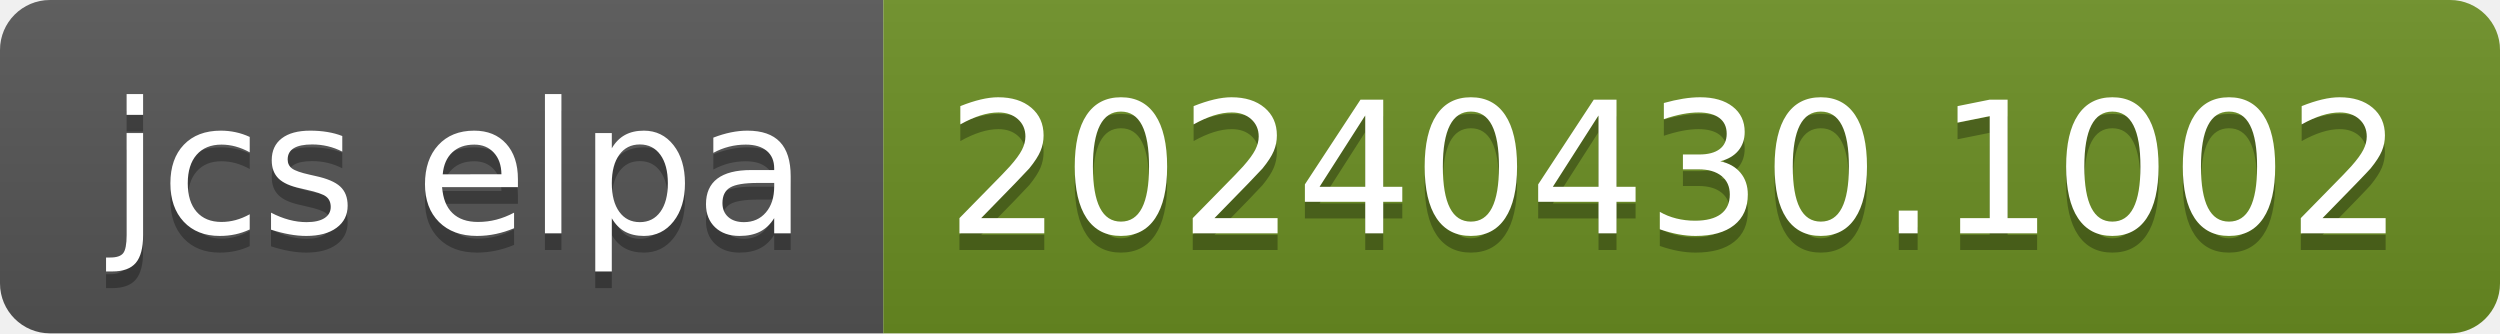
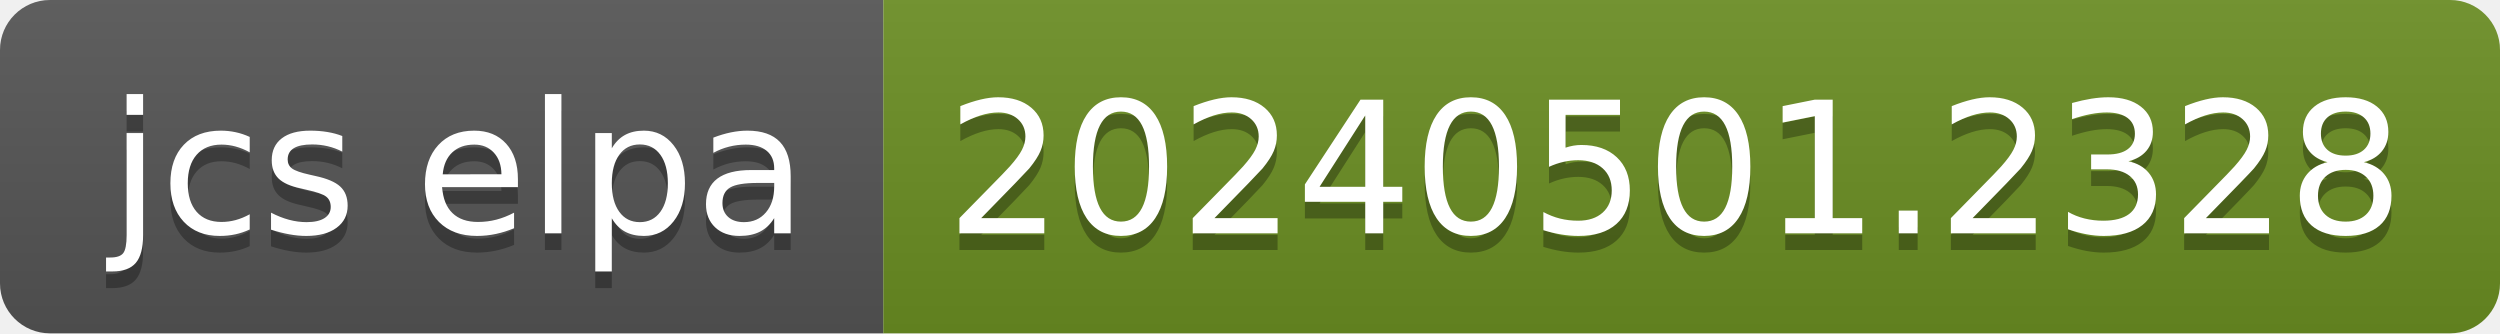
- <svg xmlns="http://www.w3.org/2000/svg" width="150" height="20" role="img" aria-label="jcs elpa: 20240430.1002">
+ <svg xmlns="http://www.w3.org/2000/svg" width="150" height="20" role="img" aria-label="jcs elpa: 20240501.2328">
  <linearGradient id="s" x2="0" y2="100%">
    <stop offset="0" stop-color="#bbb" stop-opacity=".1" />
    <stop offset="1" stop-opacity=".1" />
  </linearGradient>
  <clipPath id="r">
    <rect width="150" height="20" rx="3" fill="#fff" />
  </clipPath>
  <g clip-path="url(#r)">
    <rect width="53" height="20" fill="#555" />
    <rect x="53" width="97" height="20" fill="#6b8e23" />
    <rect width="150" height="20" fill="url(#s)" />
  </g>
  <g fill="#fff" text-anchor="middle" font-family="Verdana,Geneva,DejaVu Sans,sans-serif" text-rendering="geometricPrecision" font-size="110">
    <text aria-hidden="true" x="275" y="150" fill="#010101" fill-opacity=".3" transform="scale(.1)" textLength="430">jcs elpa</text>
    <text x="275" y="140" transform="scale(.1)" fill="#fff" textLength="430">jcs elpa</text>
-     <text aria-hidden="true" x="1005" y="150" fill="#010101" fill-opacity=".3" transform="scale(.1)" textLength="870">20240430.1002</text>
-     <text x="1005" y="140" transform="scale(.1)" fill="#fff" textLength="870">20240430.1002</text>
+     <text aria-hidden="true" x="1005" y="150" fill="#010101" fill-opacity=".3" transform="scale(.1)" textLength="870">20240501.2328</text>
+     <text x="1005" y="140" transform="scale(.1)" fill="#fff" textLength="870">20240501.2328</text>
  </g>
</svg>
